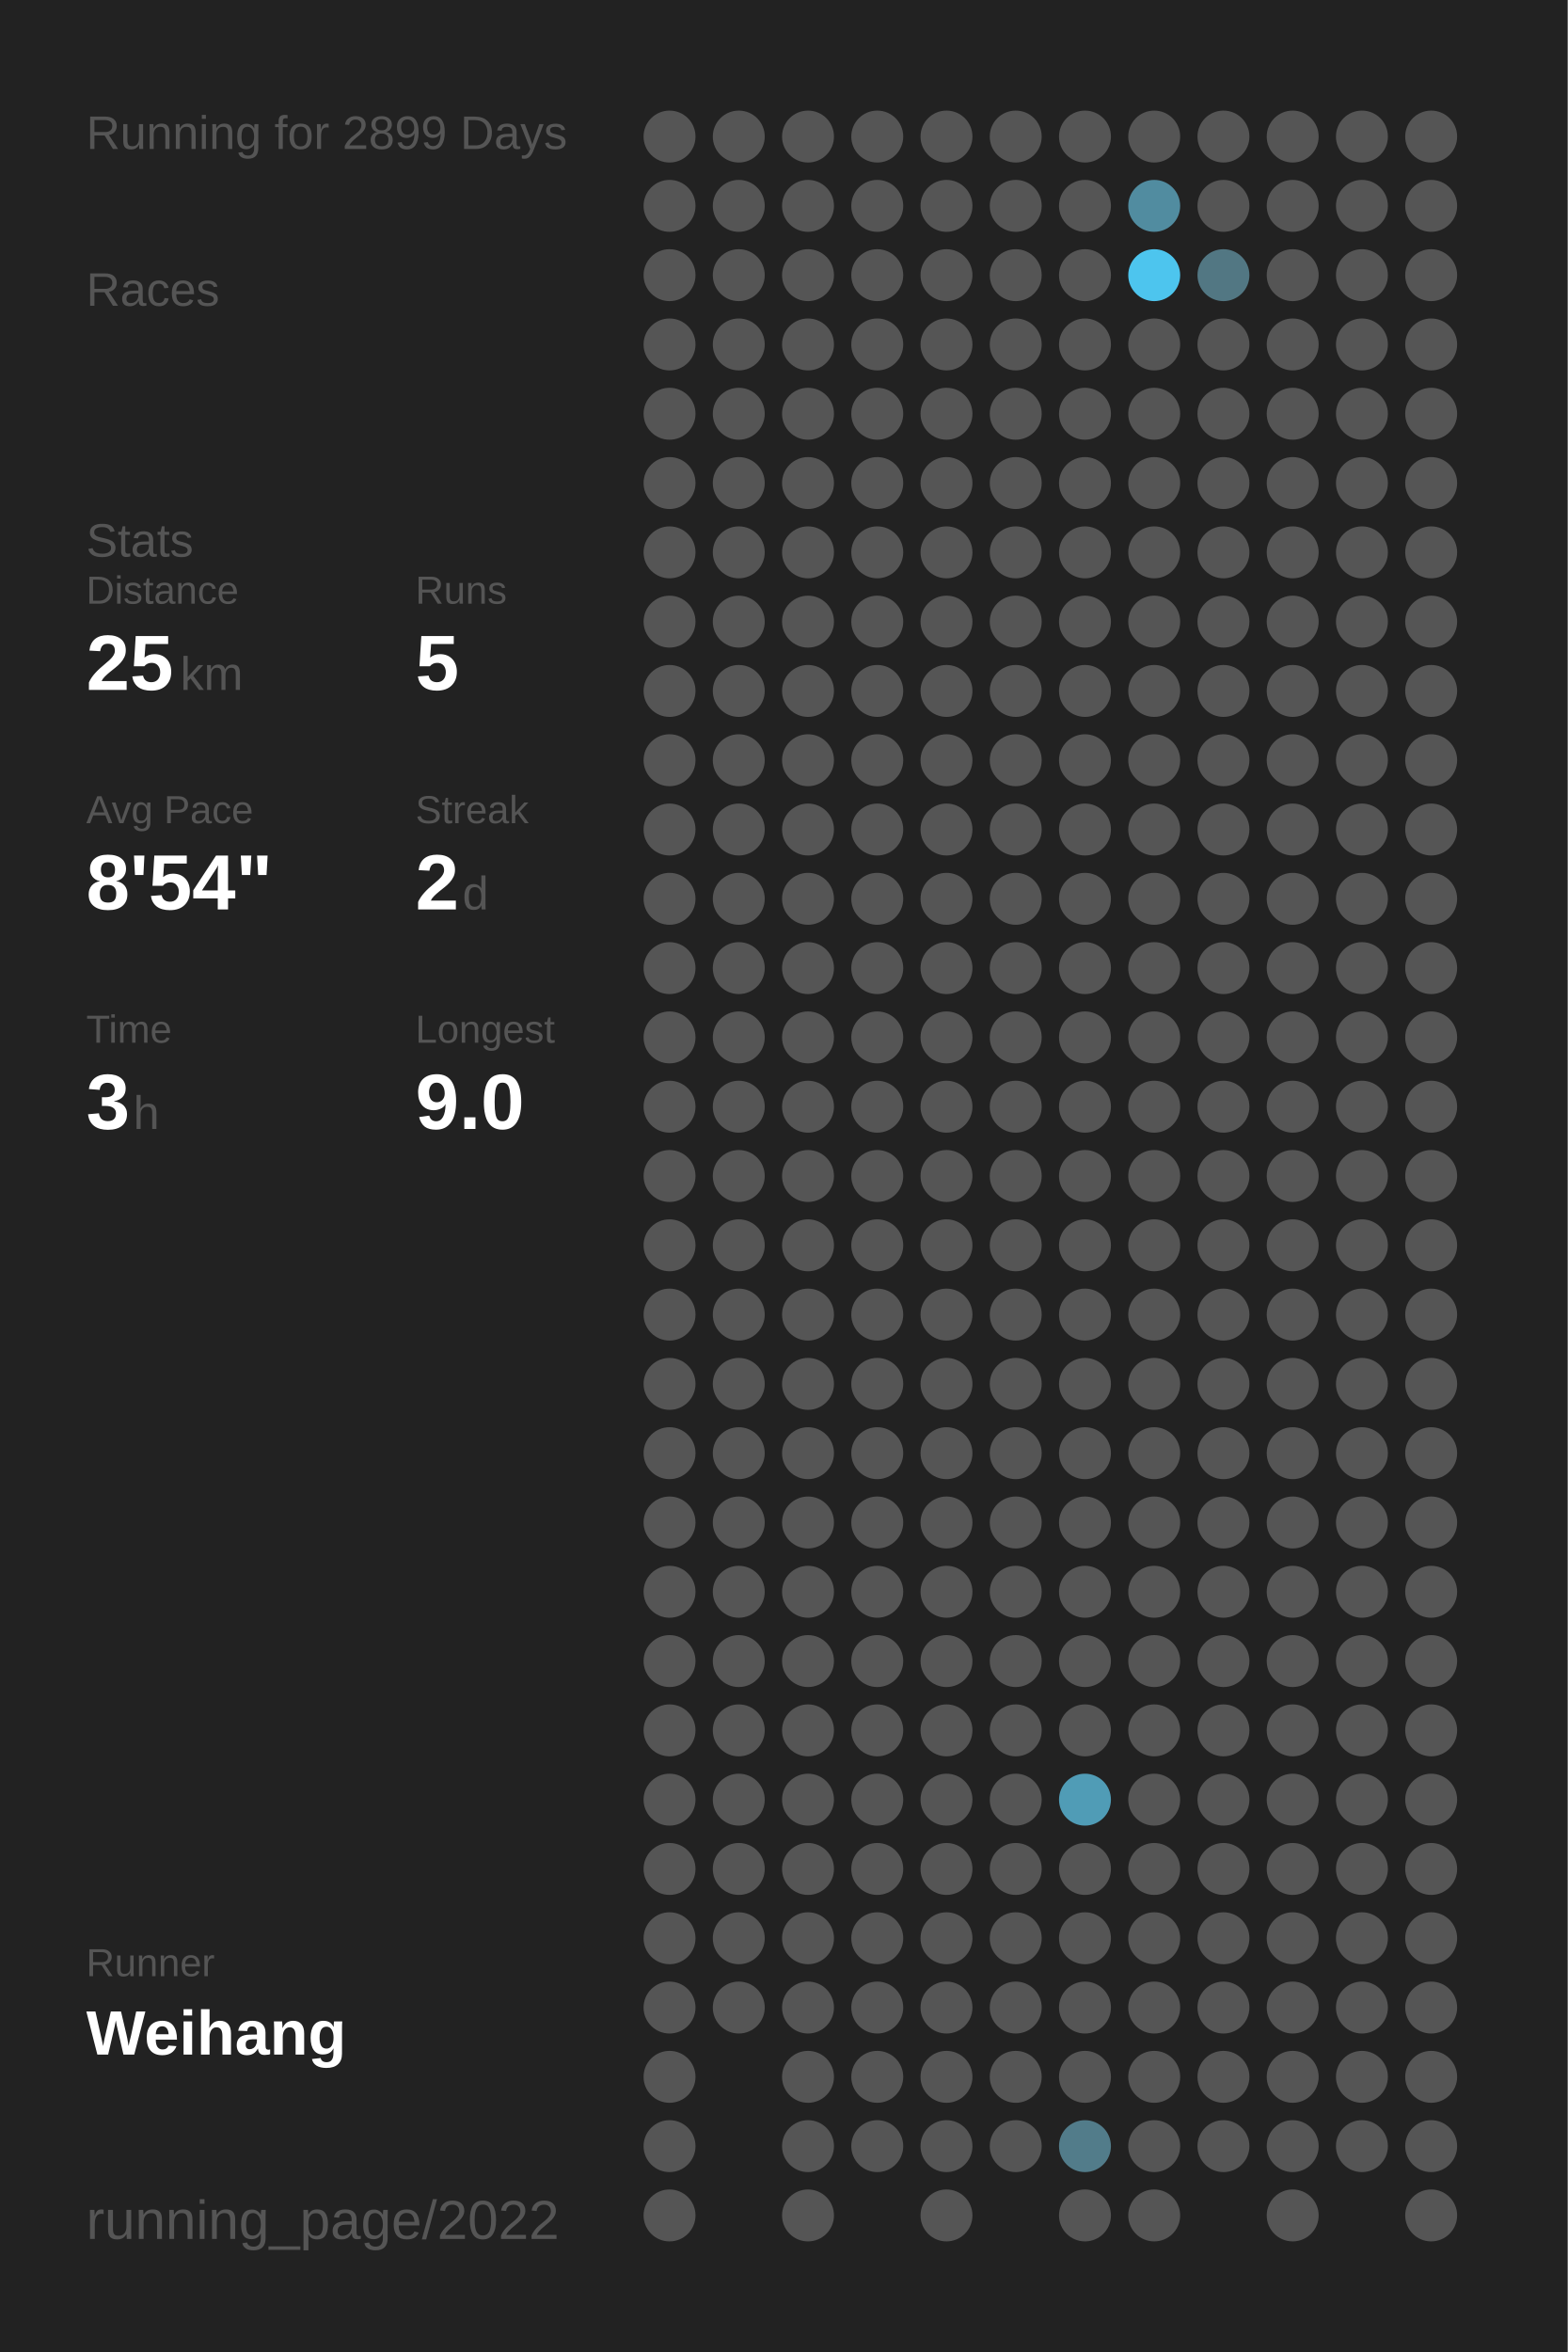
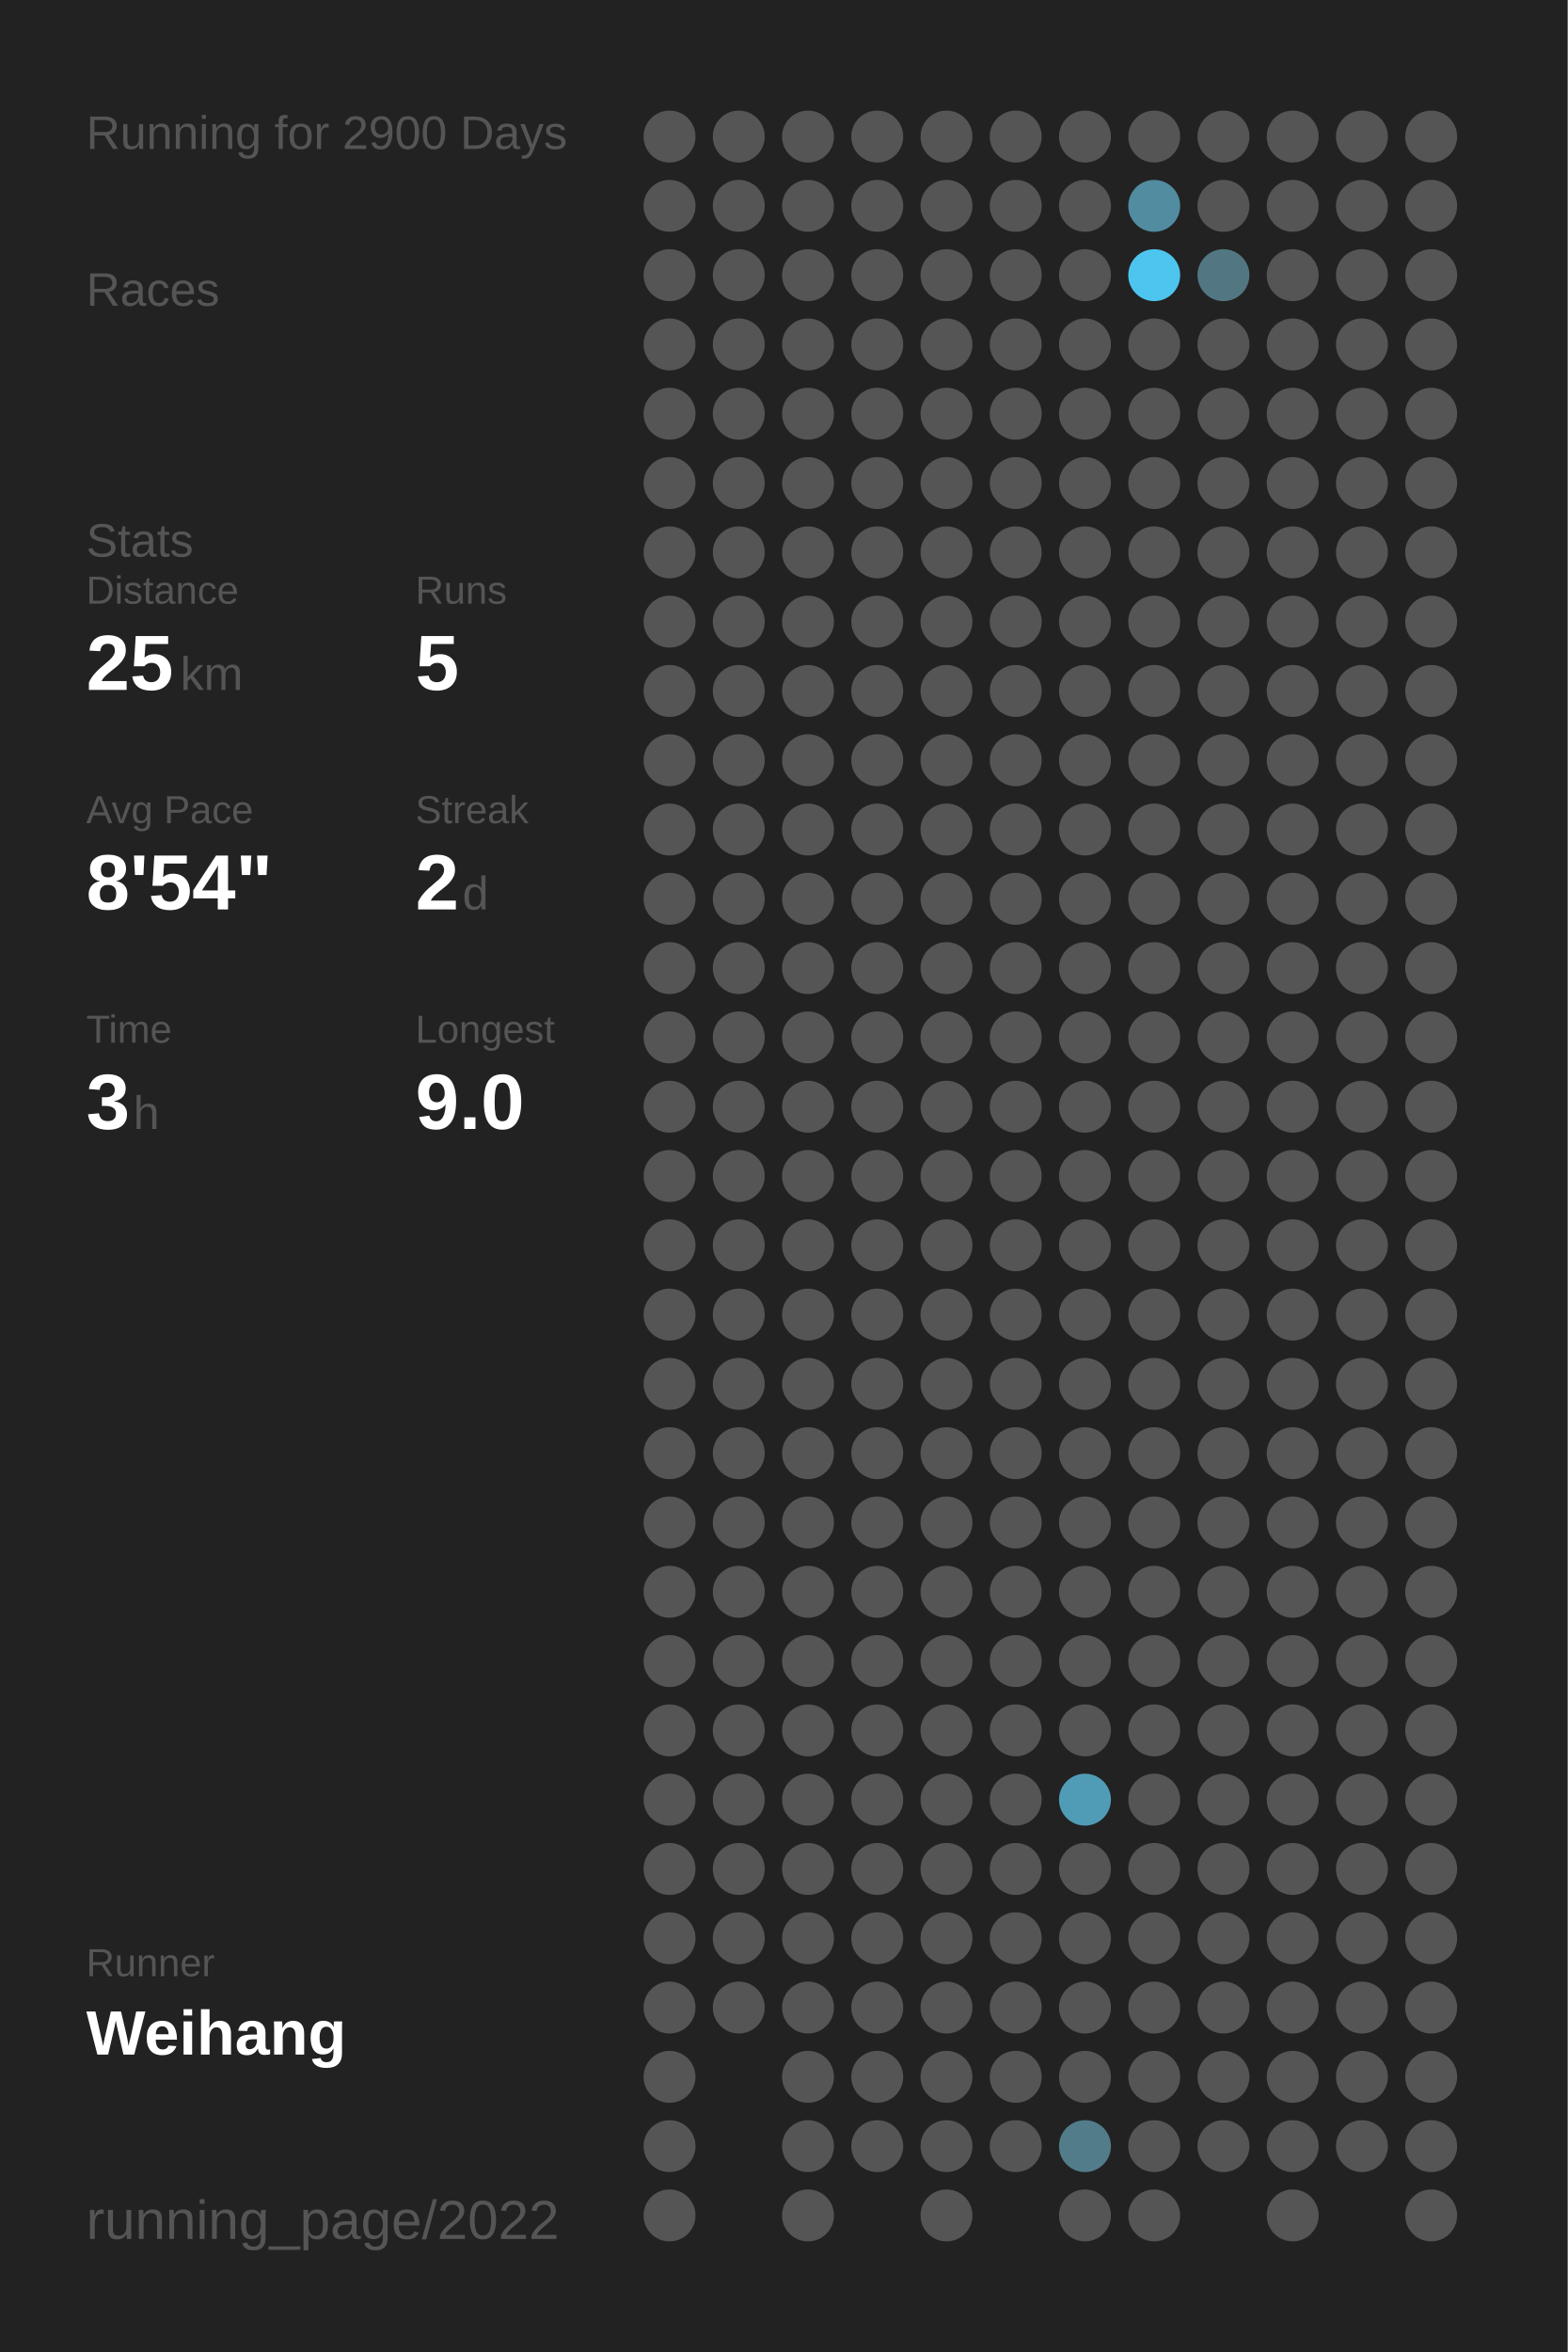
<svg xmlns="http://www.w3.org/2000/svg" baseProfile="full" height="300mm" version="1.1" viewBox="0,0,200,300" width="200mm">
  <defs />
  <rect fill="#222222" height="300" width="200" x="0" y="0" />
-   <text fill="#555555" style="font-size:6px; font-family:Arial;" x="11" y="19">Running for 2899 Days</text>
+   <text fill="#555555" style="font-size:6px; font-family:Arial;" x="11" y="19">Running for 2900 Days</text>
  <text fill="#555555" style="font-size:6px; font-family:Arial;" x="11" y="39">Races</text>
  <text fill="#555555" style="font-size:6px; font-family:Arial;" x="11" y="71">Stats</text>
  <text fill="#555555" style="font-size:5px; font-family:Arial;" x="11" y="77">Distance</text>
  <text fill="#FFFFFF" style="font-size:10px; font-family:Arial; font-weight:bold;" x="11" y="88">25</text>
  <text fill="#555555" style="font-size:6px; font-family:Arial;" x="23" y="88">km</text>
  <text fill="#555555" style="font-size:5px; font-family:Arial;" x="53" y="77">Runs</text>
  <text fill="#FFFFFF" style="font-size:10px; font-family:Arial; font-weight:bold;" x="53" y="88">5</text>
  <text fill="#555555" style="font-size:5px; font-family:Arial;" x="11" y="105">Avg Pace</text>
  <text fill="#FFFFFF" style="font-size:10px; font-family:Arial; font-weight:bold;" x="11" y="116">8'54"</text>
  <text fill="#555555" style="font-size:5px; font-family:Arial;" x="53" y="105">Streak</text>
  <text fill="#FFFFFF" style="font-size:10px; font-family:Arial; font-weight:bold;" x="53" y="116">2</text>
  <text fill="#555555" style="font-size:6px; font-family:Arial;" x="59" y="116">d</text>
  <text fill="#555555" style="font-size:5px; font-family:Arial;" x="11" y="133">Time</text>
  <text fill="#FFFFFF" style="font-size:10px; font-family:Arial; font-weight:bold;" x="11" y="144">3</text>
  <text fill="#555555" style="font-size:6px; font-family:Arial;" x="17" y="144">h</text>
  <text fill="#555555" style="font-size:5px; font-family:Arial;" x="53" y="133">Longest</text>
  <text fill="#FFFFFF" style="font-size:10px; font-family:Arial; font-weight:bold;" x="53" y="144">9.0</text>
  <text fill="#555555" style="font-size:5px; font-family:Arial;" x="11" y="252.065">Runner</text>
  <text fill="#FFFFFF" style="font-size:8px; font-family:Arial; font-weight:bold;" x="11" y="262.065">Weihang</text>
  <text fill="#555555" style="font-size:7px; font-family:Arial;" x="11" y="285.581">running_page/2022</text>
  <circle cx="85.417" cy="17.419" fill="#555555" r="3.312" />
  <circle cx="85.417" cy="26.258" fill="#555555" r="3.312" />
  <circle cx="85.417" cy="35.097" fill="#555555" r="3.312" />
  <circle cx="85.417" cy="43.935" fill="#555555" r="3.312" />
  <circle cx="85.417" cy="52.774" fill="#555555" r="3.312" />
  <circle cx="85.417" cy="61.613" fill="#555555" r="3.312" />
  <circle cx="85.417" cy="70.452" fill="#555555" r="3.312" />
  <circle cx="85.417" cy="79.29" fill="#555555" r="3.312" />
  <circle cx="85.417" cy="88.129" fill="#555555" r="3.312" />
  <circle cx="85.417" cy="96.968" fill="#555555" r="3.312" />
  <circle cx="85.417" cy="105.806" fill="#555555" r="3.312" />
  <circle cx="85.417" cy="114.645" fill="#555555" r="3.312" />
  <circle cx="85.417" cy="123.484" fill="#555555" r="3.312" />
  <circle cx="85.417" cy="132.323" fill="#555555" r="3.312" />
  <circle cx="85.417" cy="141.161" fill="#555555" r="3.312" />
  <circle cx="85.417" cy="150" fill="#555555" r="3.312" />
  <circle cx="85.417" cy="158.839" fill="#555555" r="3.312" />
  <circle cx="85.417" cy="167.677" fill="#555555" r="3.312" />
  <circle cx="85.417" cy="176.516" fill="#555555" r="3.312" />
  <circle cx="85.417" cy="185.355" fill="#555555" r="3.312" />
  <circle cx="85.417" cy="194.194" fill="#555555" r="3.312" />
  <circle cx="85.417" cy="203.032" fill="#555555" r="3.312" />
  <circle cx="85.417" cy="211.871" fill="#555555" r="3.312" />
  <circle cx="85.417" cy="220.71" fill="#555555" r="3.312" />
  <circle cx="85.417" cy="229.548" fill="#555555" r="3.312" />
  <circle cx="85.417" cy="238.387" fill="#555555" r="3.312" />
  <circle cx="85.417" cy="247.226" fill="#555555" r="3.312" />
  <circle cx="85.417" cy="256.065" fill="#555555" r="3.312" />
  <circle cx="85.417" cy="264.903" fill="#555555" r="3.312" />
  <circle cx="85.417" cy="273.742" fill="#555555" r="3.312" />
  <circle cx="85.417" cy="282.581" fill="#555555" r="3.312" />
  <circle cx="94.25" cy="17.419" fill="#555555" r="3.312" />
  <circle cx="94.25" cy="26.258" fill="#555555" r="3.312" />
  <circle cx="94.25" cy="35.097" fill="#555555" r="3.312" />
  <circle cx="94.25" cy="43.935" fill="#555555" r="3.312" />
  <circle cx="94.25" cy="52.774" fill="#555555" r="3.312" />
  <circle cx="94.25" cy="61.613" fill="#555555" r="3.312" />
  <circle cx="94.25" cy="70.452" fill="#555555" r="3.312" />
  <circle cx="94.25" cy="79.29" fill="#555555" r="3.312" />
  <circle cx="94.25" cy="88.129" fill="#555555" r="3.312" />
  <circle cx="94.25" cy="96.968" fill="#555555" r="3.312" />
  <circle cx="94.25" cy="105.806" fill="#555555" r="3.312" />
  <circle cx="94.25" cy="114.645" fill="#555555" r="3.312" />
  <circle cx="94.25" cy="123.484" fill="#555555" r="3.312" />
  <circle cx="94.25" cy="132.323" fill="#555555" r="3.312" />
  <circle cx="94.25" cy="141.161" fill="#555555" r="3.312" />
  <circle cx="94.25" cy="150" fill="#555555" r="3.312" />
  <circle cx="94.25" cy="158.839" fill="#555555" r="3.312" />
  <circle cx="94.25" cy="167.677" fill="#555555" r="3.312" />
  <circle cx="94.25" cy="176.516" fill="#555555" r="3.312" />
  <circle cx="94.25" cy="185.355" fill="#555555" r="3.312" />
  <circle cx="94.25" cy="194.194" fill="#555555" r="3.312" />
  <circle cx="94.25" cy="203.032" fill="#555555" r="3.312" />
  <circle cx="94.25" cy="211.871" fill="#555555" r="3.312" />
  <circle cx="94.25" cy="220.71" fill="#555555" r="3.312" />
  <circle cx="94.25" cy="229.548" fill="#555555" r="3.312" />
  <circle cx="94.25" cy="238.387" fill="#555555" r="3.312" />
  <circle cx="94.25" cy="247.226" fill="#555555" r="3.312" />
  <circle cx="94.25" cy="256.065" fill="#555555" r="3.312" />
  <circle cx="103.083" cy="17.419" fill="#555555" r="3.312" />
  <circle cx="103.083" cy="26.258" fill="#555555" r="3.312" />
  <circle cx="103.083" cy="35.097" fill="#555555" r="3.312" />
  <circle cx="103.083" cy="43.935" fill="#555555" r="3.312" />
  <circle cx="103.083" cy="52.774" fill="#555555" r="3.312" />
  <circle cx="103.083" cy="61.613" fill="#555555" r="3.312" />
  <circle cx="103.083" cy="70.452" fill="#555555" r="3.312" />
  <circle cx="103.083" cy="79.29" fill="#555555" r="3.312" />
  <circle cx="103.083" cy="88.129" fill="#555555" r="3.312" />
  <circle cx="103.083" cy="96.968" fill="#555555" r="3.312" />
  <circle cx="103.083" cy="105.806" fill="#555555" r="3.312" />
  <circle cx="103.083" cy="114.645" fill="#555555" r="3.312" />
  <circle cx="103.083" cy="123.484" fill="#555555" r="3.312" />
  <circle cx="103.083" cy="132.323" fill="#555555" r="3.312" />
  <circle cx="103.083" cy="141.161" fill="#555555" r="3.312" />
  <circle cx="103.083" cy="150" fill="#555555" r="3.312" />
  <circle cx="103.083" cy="158.839" fill="#555555" r="3.312" />
  <circle cx="103.083" cy="167.677" fill="#555555" r="3.312" />
  <circle cx="103.083" cy="176.516" fill="#555555" r="3.312" />
  <circle cx="103.083" cy="185.355" fill="#555555" r="3.312" />
  <circle cx="103.083" cy="194.194" fill="#555555" r="3.312" />
  <circle cx="103.083" cy="203.032" fill="#555555" r="3.312" />
  <circle cx="103.083" cy="211.871" fill="#555555" r="3.312" />
  <circle cx="103.083" cy="220.71" fill="#555555" r="3.312" />
  <circle cx="103.083" cy="229.548" fill="#555555" r="3.312" />
  <circle cx="103.083" cy="238.387" fill="#555555" r="3.312" />
  <circle cx="103.083" cy="247.226" fill="#555555" r="3.312" />
  <circle cx="103.083" cy="256.065" fill="#555555" r="3.312" />
  <circle cx="103.083" cy="264.903" fill="#555555" r="3.312" />
  <circle cx="103.083" cy="273.742" fill="#555555" r="3.312" />
  <circle cx="103.083" cy="282.581" fill="#555555" r="3.312" />
  <circle cx="111.917" cy="17.419" fill="#555555" r="3.312" />
  <circle cx="111.917" cy="26.258" fill="#555555" r="3.312" />
  <circle cx="111.917" cy="35.097" fill="#555555" r="3.312" />
  <circle cx="111.917" cy="43.935" fill="#555555" r="3.312" />
  <circle cx="111.917" cy="52.774" fill="#555555" r="3.312" />
  <circle cx="111.917" cy="61.613" fill="#555555" r="3.312" />
  <circle cx="111.917" cy="70.452" fill="#555555" r="3.312" />
  <circle cx="111.917" cy="79.29" fill="#555555" r="3.312" />
  <circle cx="111.917" cy="88.129" fill="#555555" r="3.312" />
  <circle cx="111.917" cy="96.968" fill="#555555" r="3.312" />
  <circle cx="111.917" cy="105.806" fill="#555555" r="3.312" />
  <circle cx="111.917" cy="114.645" fill="#555555" r="3.312" />
  <circle cx="111.917" cy="123.484" fill="#555555" r="3.312" />
  <circle cx="111.917" cy="132.323" fill="#555555" r="3.312" />
  <circle cx="111.917" cy="141.161" fill="#555555" r="3.312" />
  <circle cx="111.917" cy="150" fill="#555555" r="3.312" />
  <circle cx="111.917" cy="158.839" fill="#555555" r="3.312" />
  <circle cx="111.917" cy="167.677" fill="#555555" r="3.312" />
  <circle cx="111.917" cy="176.516" fill="#555555" r="3.312" />
  <circle cx="111.917" cy="185.355" fill="#555555" r="3.312" />
  <circle cx="111.917" cy="194.194" fill="#555555" r="3.312" />
  <circle cx="111.917" cy="203.032" fill="#555555" r="3.312" />
  <circle cx="111.917" cy="211.871" fill="#555555" r="3.312" />
  <circle cx="111.917" cy="220.71" fill="#555555" r="3.312" />
  <circle cx="111.917" cy="229.548" fill="#555555" r="3.312" />
  <circle cx="111.917" cy="238.387" fill="#555555" r="3.312" />
  <circle cx="111.917" cy="247.226" fill="#555555" r="3.312" />
  <circle cx="111.917" cy="256.065" fill="#555555" r="3.312" />
  <circle cx="111.917" cy="264.903" fill="#555555" r="3.312" />
  <circle cx="111.917" cy="273.742" fill="#555555" r="3.312" />
  <circle cx="120.75" cy="17.419" fill="#555555" r="3.312" />
  <circle cx="120.75" cy="26.258" fill="#555555" r="3.312" />
  <circle cx="120.75" cy="35.097" fill="#555555" r="3.312" />
  <circle cx="120.75" cy="43.935" fill="#555555" r="3.312" />
  <circle cx="120.75" cy="52.774" fill="#555555" r="3.312" />
  <circle cx="120.75" cy="61.613" fill="#555555" r="3.312" />
  <circle cx="120.75" cy="70.452" fill="#555555" r="3.312" />
  <circle cx="120.75" cy="79.29" fill="#555555" r="3.312" />
  <circle cx="120.75" cy="88.129" fill="#555555" r="3.312" />
  <circle cx="120.75" cy="96.968" fill="#555555" r="3.312" />
  <circle cx="120.75" cy="105.806" fill="#555555" r="3.312" />
  <circle cx="120.75" cy="114.645" fill="#555555" r="3.312" />
  <circle cx="120.75" cy="123.484" fill="#555555" r="3.312" />
  <circle cx="120.75" cy="132.323" fill="#555555" r="3.312" />
  <circle cx="120.75" cy="141.161" fill="#555555" r="3.312" />
  <circle cx="120.75" cy="150" fill="#555555" r="3.312" />
  <circle cx="120.75" cy="158.839" fill="#555555" r="3.312" />
  <circle cx="120.75" cy="167.677" fill="#555555" r="3.312" />
  <circle cx="120.75" cy="176.516" fill="#555555" r="3.312" />
  <circle cx="120.75" cy="185.355" fill="#555555" r="3.312" />
  <circle cx="120.75" cy="194.194" fill="#555555" r="3.312" />
  <circle cx="120.75" cy="203.032" fill="#555555" r="3.312" />
  <circle cx="120.75" cy="211.871" fill="#555555" r="3.312" />
  <circle cx="120.75" cy="220.71" fill="#555555" r="3.312" />
  <circle cx="120.75" cy="229.548" fill="#555555" r="3.312" />
  <circle cx="120.75" cy="238.387" fill="#555555" r="3.312" />
  <circle cx="120.75" cy="247.226" fill="#555555" r="3.312" />
  <circle cx="120.75" cy="256.065" fill="#555555" r="3.312" />
  <circle cx="120.75" cy="264.903" fill="#555555" r="3.312" />
  <circle cx="120.75" cy="273.742" fill="#555555" r="3.312" />
  <circle cx="120.75" cy="282.581" fill="#555555" r="3.312" />
  <circle cx="129.583" cy="17.419" fill="#555555" r="3.312" />
  <circle cx="129.583" cy="26.258" fill="#555555" r="3.312" />
  <circle cx="129.583" cy="35.097" fill="#555555" r="3.312" />
  <circle cx="129.583" cy="43.935" fill="#555555" r="3.312" />
  <circle cx="129.583" cy="52.774" fill="#555555" r="3.312" />
  <circle cx="129.583" cy="61.613" fill="#555555" r="3.312" />
  <circle cx="129.583" cy="70.452" fill="#555555" r="3.312" />
  <circle cx="129.583" cy="79.29" fill="#555555" r="3.312" />
  <circle cx="129.583" cy="88.129" fill="#555555" r="3.312" />
  <circle cx="129.583" cy="96.968" fill="#555555" r="3.312" />
  <circle cx="129.583" cy="105.806" fill="#555555" r="3.312" />
  <circle cx="129.583" cy="114.645" fill="#555555" r="3.312" />
  <circle cx="129.583" cy="123.484" fill="#555555" r="3.312" />
  <circle cx="129.583" cy="132.323" fill="#555555" r="3.312" />
  <circle cx="129.583" cy="141.161" fill="#555555" r="3.312" />
  <circle cx="129.583" cy="150" fill="#555555" r="3.312" />
  <circle cx="129.583" cy="158.839" fill="#555555" r="3.312" />
  <circle cx="129.583" cy="167.677" fill="#555555" r="3.312" />
  <circle cx="129.583" cy="176.516" fill="#555555" r="3.312" />
  <circle cx="129.583" cy="185.355" fill="#555555" r="3.312" />
  <circle cx="129.583" cy="194.194" fill="#555555" r="3.312" />
  <circle cx="129.583" cy="203.032" fill="#555555" r="3.312" />
  <circle cx="129.583" cy="211.871" fill="#555555" r="3.312" />
  <circle cx="129.583" cy="220.71" fill="#555555" r="3.312" />
  <circle cx="129.583" cy="229.548" fill="#555555" r="3.312" />
  <circle cx="129.583" cy="238.387" fill="#555555" r="3.312" />
  <circle cx="129.583" cy="247.226" fill="#555555" r="3.312" />
  <circle cx="129.583" cy="256.065" fill="#555555" r="3.312" />
  <circle cx="129.583" cy="264.903" fill="#555555" r="3.312" />
  <circle cx="129.583" cy="273.742" fill="#555555" r="3.312" />
  <circle cx="138.417" cy="17.419" fill="#555555" r="3.312" />
  <circle cx="138.417" cy="26.258" fill="#555555" r="3.312" />
  <circle cx="138.417" cy="35.097" fill="#555555" r="3.312" />
  <circle cx="138.417" cy="43.935" fill="#555555" r="3.312" />
  <circle cx="138.417" cy="52.774" fill="#555555" r="3.312" />
  <circle cx="138.417" cy="61.613" fill="#555555" r="3.312" />
  <circle cx="138.417" cy="70.452" fill="#555555" r="3.312" />
  <circle cx="138.417" cy="79.29" fill="#555555" r="3.312" />
  <circle cx="138.417" cy="88.129" fill="#555555" r="3.312" />
  <circle cx="138.417" cy="96.968" fill="#555555" r="3.312" />
  <circle cx="138.417" cy="105.806" fill="#555555" r="3.312" />
  <circle cx="138.417" cy="114.645" fill="#555555" r="3.312" />
  <circle cx="138.417" cy="123.484" fill="#555555" r="3.312" />
  <circle cx="138.417" cy="132.323" fill="#555555" r="3.312" />
  <circle cx="138.417" cy="141.161" fill="#555555" r="3.312" />
  <circle cx="138.417" cy="150" fill="#555555" r="3.312" />
  <circle cx="138.417" cy="158.839" fill="#555555" r="3.312" />
  <circle cx="138.417" cy="167.677" fill="#555555" r="3.312" />
  <circle cx="138.417" cy="176.516" fill="#555555" r="3.312" />
  <circle cx="138.417" cy="185.355" fill="#555555" r="3.312" />
  <circle cx="138.417" cy="194.194" fill="#555555" r="3.312" />
  <circle cx="138.417" cy="203.032" fill="#555555" r="3.312" />
  <circle cx="138.417" cy="211.871" fill="#555555" r="3.312" />
  <circle cx="138.417" cy="220.71" fill="#555555" r="3.312" />
  <circle cx="138.417" cy="229.548" fill="#509cb6" r="3.312" />
  <circle cx="138.417" cy="238.387" fill="#555555" r="3.312" />
  <circle cx="138.417" cy="247.226" fill="#555555" r="3.312" />
  <circle cx="138.417" cy="256.065" fill="#555555" r="3.312" />
  <circle cx="138.417" cy="264.903" fill="#555555" r="3.312" />
  <circle cx="138.417" cy="273.742" fill="#527c8a" r="3.312" />
  <circle cx="138.417" cy="282.581" fill="#555555" r="3.312" />
  <circle cx="147.25" cy="17.419" fill="#555555" r="3.312" />
  <circle cx="147.25" cy="26.258" fill="#518ca0" r="3.312" />
  <circle cx="147.25" cy="35.097" fill="#4dc5ee" r="3.312" />
  <circle cx="147.25" cy="43.935" fill="#555555" r="3.312" />
  <circle cx="147.25" cy="52.774" fill="#555555" r="3.312" />
  <circle cx="147.25" cy="61.613" fill="#555555" r="3.312" />
  <circle cx="147.25" cy="70.452" fill="#555555" r="3.312" />
  <circle cx="147.25" cy="79.29" fill="#555555" r="3.312" />
  <circle cx="147.25" cy="88.129" fill="#555555" r="3.312" />
  <circle cx="147.25" cy="96.968" fill="#555555" r="3.312" />
  <circle cx="147.25" cy="105.806" fill="#555555" r="3.312" />
  <circle cx="147.25" cy="114.645" fill="#555555" r="3.312" />
  <circle cx="147.25" cy="123.484" fill="#555555" r="3.312" />
  <circle cx="147.25" cy="132.323" fill="#555555" r="3.312" />
  <circle cx="147.25" cy="141.161" fill="#555555" r="3.312" />
  <circle cx="147.25" cy="150" fill="#555555" r="3.312" />
  <circle cx="147.25" cy="158.839" fill="#555555" r="3.312" />
  <circle cx="147.25" cy="167.677" fill="#555555" r="3.312" />
  <circle cx="147.25" cy="176.516" fill="#555555" r="3.312" />
  <circle cx="147.25" cy="185.355" fill="#555555" r="3.312" />
  <circle cx="147.25" cy="194.194" fill="#555555" r="3.312" />
  <circle cx="147.25" cy="203.032" fill="#555555" r="3.312" />
  <circle cx="147.25" cy="211.871" fill="#555555" r="3.312" />
  <circle cx="147.25" cy="220.71" fill="#555555" r="3.312" />
  <circle cx="147.25" cy="229.548" fill="#555555" r="3.312" />
  <circle cx="147.25" cy="238.387" fill="#555555" r="3.312" />
  <circle cx="147.25" cy="247.226" fill="#555555" r="3.312" />
  <circle cx="147.25" cy="256.065" fill="#555555" r="3.312" />
  <circle cx="147.25" cy="264.903" fill="#555555" r="3.312" />
  <circle cx="147.25" cy="273.742" fill="#555555" r="3.312" />
  <circle cx="147.25" cy="282.581" fill="#555555" r="3.312" />
  <circle cx="156.083" cy="17.419" fill="#555555" r="3.312" />
  <circle cx="156.083" cy="26.258" fill="#555555" r="3.312" />
  <circle cx="156.083" cy="35.097" fill="#527783" r="3.312" />
  <circle cx="156.083" cy="43.935" fill="#555555" r="3.312" />
  <circle cx="156.083" cy="52.774" fill="#555555" r="3.312" />
  <circle cx="156.083" cy="61.613" fill="#555555" r="3.312" />
  <circle cx="156.083" cy="70.452" fill="#555555" r="3.312" />
  <circle cx="156.083" cy="79.29" fill="#555555" r="3.312" />
  <circle cx="156.083" cy="88.129" fill="#555555" r="3.312" />
  <circle cx="156.083" cy="96.968" fill="#555555" r="3.312" />
  <circle cx="156.083" cy="105.806" fill="#555555" r="3.312" />
  <circle cx="156.083" cy="114.645" fill="#555555" r="3.312" />
  <circle cx="156.083" cy="123.484" fill="#555555" r="3.312" />
  <circle cx="156.083" cy="132.323" fill="#555555" r="3.312" />
  <circle cx="156.083" cy="141.161" fill="#555555" r="3.312" />
  <circle cx="156.083" cy="150" fill="#555555" r="3.312" />
  <circle cx="156.083" cy="158.839" fill="#555555" r="3.312" />
  <circle cx="156.083" cy="167.677" fill="#555555" r="3.312" />
  <circle cx="156.083" cy="176.516" fill="#555555" r="3.312" />
  <circle cx="156.083" cy="185.355" fill="#555555" r="3.312" />
  <circle cx="156.083" cy="194.194" fill="#555555" r="3.312" />
  <circle cx="156.083" cy="203.032" fill="#555555" r="3.312" />
  <circle cx="156.083" cy="211.871" fill="#555555" r="3.312" />
  <circle cx="156.083" cy="220.71" fill="#555555" r="3.312" />
  <circle cx="156.083" cy="229.548" fill="#555555" r="3.312" />
  <circle cx="156.083" cy="238.387" fill="#555555" r="3.312" />
  <circle cx="156.083" cy="247.226" fill="#555555" r="3.312" />
  <circle cx="156.083" cy="256.065" fill="#555555" r="3.312" />
  <circle cx="156.083" cy="264.903" fill="#555555" r="3.312" />
  <circle cx="156.083" cy="273.742" fill="#555555" r="3.312" />
  <circle cx="164.917" cy="17.419" fill="#555555" r="3.312" />
  <circle cx="164.917" cy="26.258" fill="#555555" r="3.312" />
  <circle cx="164.917" cy="35.097" fill="#555555" r="3.312" />
  <circle cx="164.917" cy="43.935" fill="#555555" r="3.312" />
  <circle cx="164.917" cy="52.774" fill="#555555" r="3.312" />
  <circle cx="164.917" cy="61.613" fill="#555555" r="3.312" />
  <circle cx="164.917" cy="70.452" fill="#555555" r="3.312" />
  <circle cx="164.917" cy="79.29" fill="#555555" r="3.312" />
  <circle cx="164.917" cy="88.129" fill="#555555" r="3.312" />
  <circle cx="164.917" cy="96.968" fill="#555555" r="3.312" />
  <circle cx="164.917" cy="105.806" fill="#555555" r="3.312" />
  <circle cx="164.917" cy="114.645" fill="#555555" r="3.312" />
  <circle cx="164.917" cy="123.484" fill="#555555" r="3.312" />
  <circle cx="164.917" cy="132.323" fill="#555555" r="3.312" />
  <circle cx="164.917" cy="141.161" fill="#555555" r="3.312" />
  <circle cx="164.917" cy="150" fill="#555555" r="3.312" />
  <circle cx="164.917" cy="158.839" fill="#555555" r="3.312" />
  <circle cx="164.917" cy="167.677" fill="#555555" r="3.312" />
  <circle cx="164.917" cy="176.516" fill="#555555" r="3.312" />
  <circle cx="164.917" cy="185.355" fill="#555555" r="3.312" />
  <circle cx="164.917" cy="194.194" fill="#555555" r="3.312" />
  <circle cx="164.917" cy="203.032" fill="#555555" r="3.312" />
  <circle cx="164.917" cy="211.871" fill="#555555" r="3.312" />
  <circle cx="164.917" cy="220.71" fill="#555555" r="3.312" />
  <circle cx="164.917" cy="229.548" fill="#555555" r="3.312" />
  <circle cx="164.917" cy="238.387" fill="#555555" r="3.312" />
  <circle cx="164.917" cy="247.226" fill="#555555" r="3.312" />
  <circle cx="164.917" cy="256.065" fill="#555555" r="3.312" />
  <circle cx="164.917" cy="264.903" fill="#555555" r="3.312" />
  <circle cx="164.917" cy="273.742" fill="#555555" r="3.312" />
  <circle cx="164.917" cy="282.581" fill="#555555" r="3.312" />
  <circle cx="173.75" cy="17.419" fill="#555555" r="3.312" />
  <circle cx="173.75" cy="26.258" fill="#555555" r="3.312" />
  <circle cx="173.75" cy="35.097" fill="#555555" r="3.312" />
  <circle cx="173.75" cy="43.935" fill="#555555" r="3.312" />
  <circle cx="173.75" cy="52.774" fill="#555555" r="3.312" />
  <circle cx="173.75" cy="61.613" fill="#555555" r="3.312" />
  <circle cx="173.75" cy="70.452" fill="#555555" r="3.312" />
  <circle cx="173.75" cy="79.29" fill="#555555" r="3.312" />
  <circle cx="173.75" cy="88.129" fill="#555555" r="3.312" />
  <circle cx="173.75" cy="96.968" fill="#555555" r="3.312" />
  <circle cx="173.75" cy="105.806" fill="#555555" r="3.312" />
  <circle cx="173.75" cy="114.645" fill="#555555" r="3.312" />
  <circle cx="173.75" cy="123.484" fill="#555555" r="3.312" />
  <circle cx="173.75" cy="132.323" fill="#555555" r="3.312" />
  <circle cx="173.75" cy="141.161" fill="#555555" r="3.312" />
  <circle cx="173.75" cy="150" fill="#555555" r="3.312" />
  <circle cx="173.75" cy="158.839" fill="#555555" r="3.312" />
  <circle cx="173.75" cy="167.677" fill="#555555" r="3.312" />
  <circle cx="173.75" cy="176.516" fill="#555555" r="3.312" />
  <circle cx="173.75" cy="185.355" fill="#555555" r="3.312" />
  <circle cx="173.75" cy="194.194" fill="#555555" r="3.312" />
  <circle cx="173.75" cy="203.032" fill="#555555" r="3.312" />
  <circle cx="173.75" cy="211.871" fill="#555555" r="3.312" />
  <circle cx="173.75" cy="220.71" fill="#555555" r="3.312" />
  <circle cx="173.75" cy="229.548" fill="#555555" r="3.312" />
  <circle cx="173.75" cy="238.387" fill="#555555" r="3.312" />
  <circle cx="173.75" cy="247.226" fill="#555555" r="3.312" />
  <circle cx="173.75" cy="256.065" fill="#555555" r="3.312" />
  <circle cx="173.75" cy="264.903" fill="#555555" r="3.312" />
  <circle cx="173.75" cy="273.742" fill="#555555" r="3.312" />
  <circle cx="182.583" cy="17.419" fill="#555555" r="3.312" />
  <circle cx="182.583" cy="26.258" fill="#555555" r="3.312" />
  <circle cx="182.583" cy="35.097" fill="#555555" r="3.312" />
  <circle cx="182.583" cy="43.935" fill="#555555" r="3.312" />
  <circle cx="182.583" cy="52.774" fill="#555555" r="3.312" />
  <circle cx="182.583" cy="61.613" fill="#555555" r="3.312" />
  <circle cx="182.583" cy="70.452" fill="#555555" r="3.312" />
  <circle cx="182.583" cy="79.29" fill="#555555" r="3.312" />
  <circle cx="182.583" cy="88.129" fill="#555555" r="3.312" />
  <circle cx="182.583" cy="96.968" fill="#555555" r="3.312" />
  <circle cx="182.583" cy="105.806" fill="#555555" r="3.312" />
  <circle cx="182.583" cy="114.645" fill="#555555" r="3.312" />
  <circle cx="182.583" cy="123.484" fill="#555555" r="3.312" />
  <circle cx="182.583" cy="132.323" fill="#555555" r="3.312" />
  <circle cx="182.583" cy="141.161" fill="#555555" r="3.312" />
  <circle cx="182.583" cy="150" fill="#555555" r="3.312" />
  <circle cx="182.583" cy="158.839" fill="#555555" r="3.312" />
  <circle cx="182.583" cy="167.677" fill="#555555" r="3.312" />
  <circle cx="182.583" cy="176.516" fill="#555555" r="3.312" />
  <circle cx="182.583" cy="185.355" fill="#555555" r="3.312" />
  <circle cx="182.583" cy="194.194" fill="#555555" r="3.312" />
  <circle cx="182.583" cy="203.032" fill="#555555" r="3.312" />
  <circle cx="182.583" cy="211.871" fill="#555555" r="3.312" />
  <circle cx="182.583" cy="220.71" fill="#555555" r="3.312" />
  <circle cx="182.583" cy="229.548" fill="#555555" r="3.312" />
  <circle cx="182.583" cy="238.387" fill="#555555" r="3.312" />
  <circle cx="182.583" cy="247.226" fill="#555555" r="3.312" />
  <circle cx="182.583" cy="256.065" fill="#555555" r="3.312" />
  <circle cx="182.583" cy="264.903" fill="#555555" r="3.312" />
  <circle cx="182.583" cy="273.742" fill="#555555" r="3.312" />
  <circle cx="182.583" cy="282.581" fill="#555555" r="3.312" />
</svg>
